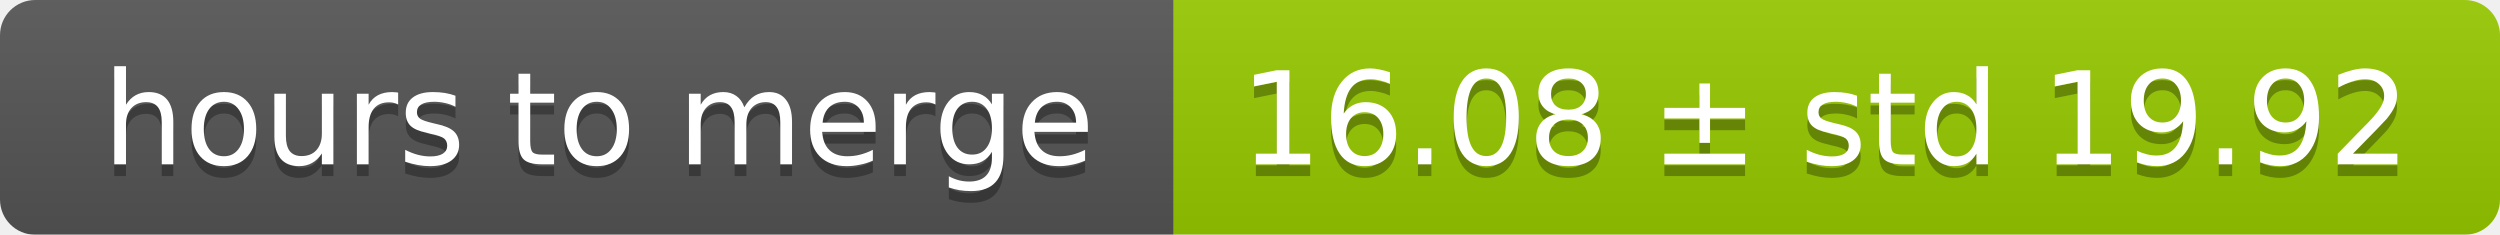
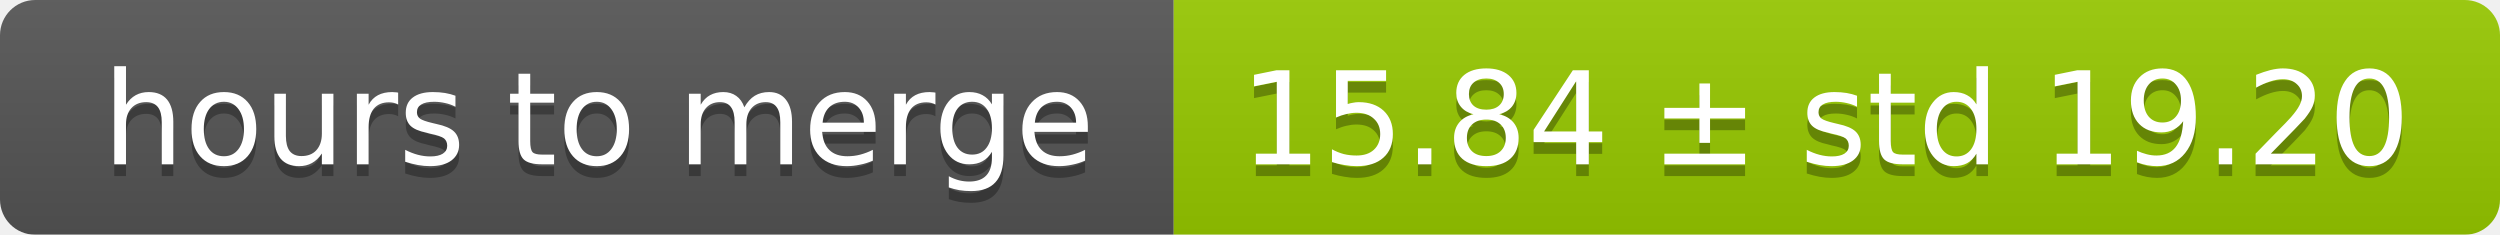
<svg xmlns="http://www.w3.org/2000/svg" width="213" height="20">
  <linearGradient id="smooth" x2="0" y2="100%">
    <stop offset="0" stop-color="#bbb" stop-opacity=".1" />
    <stop offset="1" stop-opacity=".1" />
  </linearGradient>
  <mask id="round">
    <rect width="213" height="20" rx="3" fill="#fff" />
  </mask>
  <g mask="url(#round)">
    <rect width="100" height="20" fill="#555" />
    <rect x="100" width="113" height="20" fill="#97ca00" />
    <rect width="213" height="20" fill="url(#smooth)" />
  </g>
  <g fill="#fff" text-anchor="middle" font-family="DejaVu Sans,Verdana,Geneva,sans-serif" font-size="11">
    <text x="51" y="15" fill="#010101" fill-opacity=".3">hours to merge</text>
    <text x="51" y="14">hours to merge</text>
-     <text x="155.5" y="15" fill="#010101" fill-opacity=".3">16.08 ± std 19.92</text>
-     <text x="155.5" y="14">16.08 ± std 19.92</text>
+     <text x="155.5" y="15" fill="#010101" fill-opacity=".3">15.84 ± std 19.20</text>
+     <text x="155.5" y="14">15.84 ± std 19.20</text>
  </g>
</svg>
